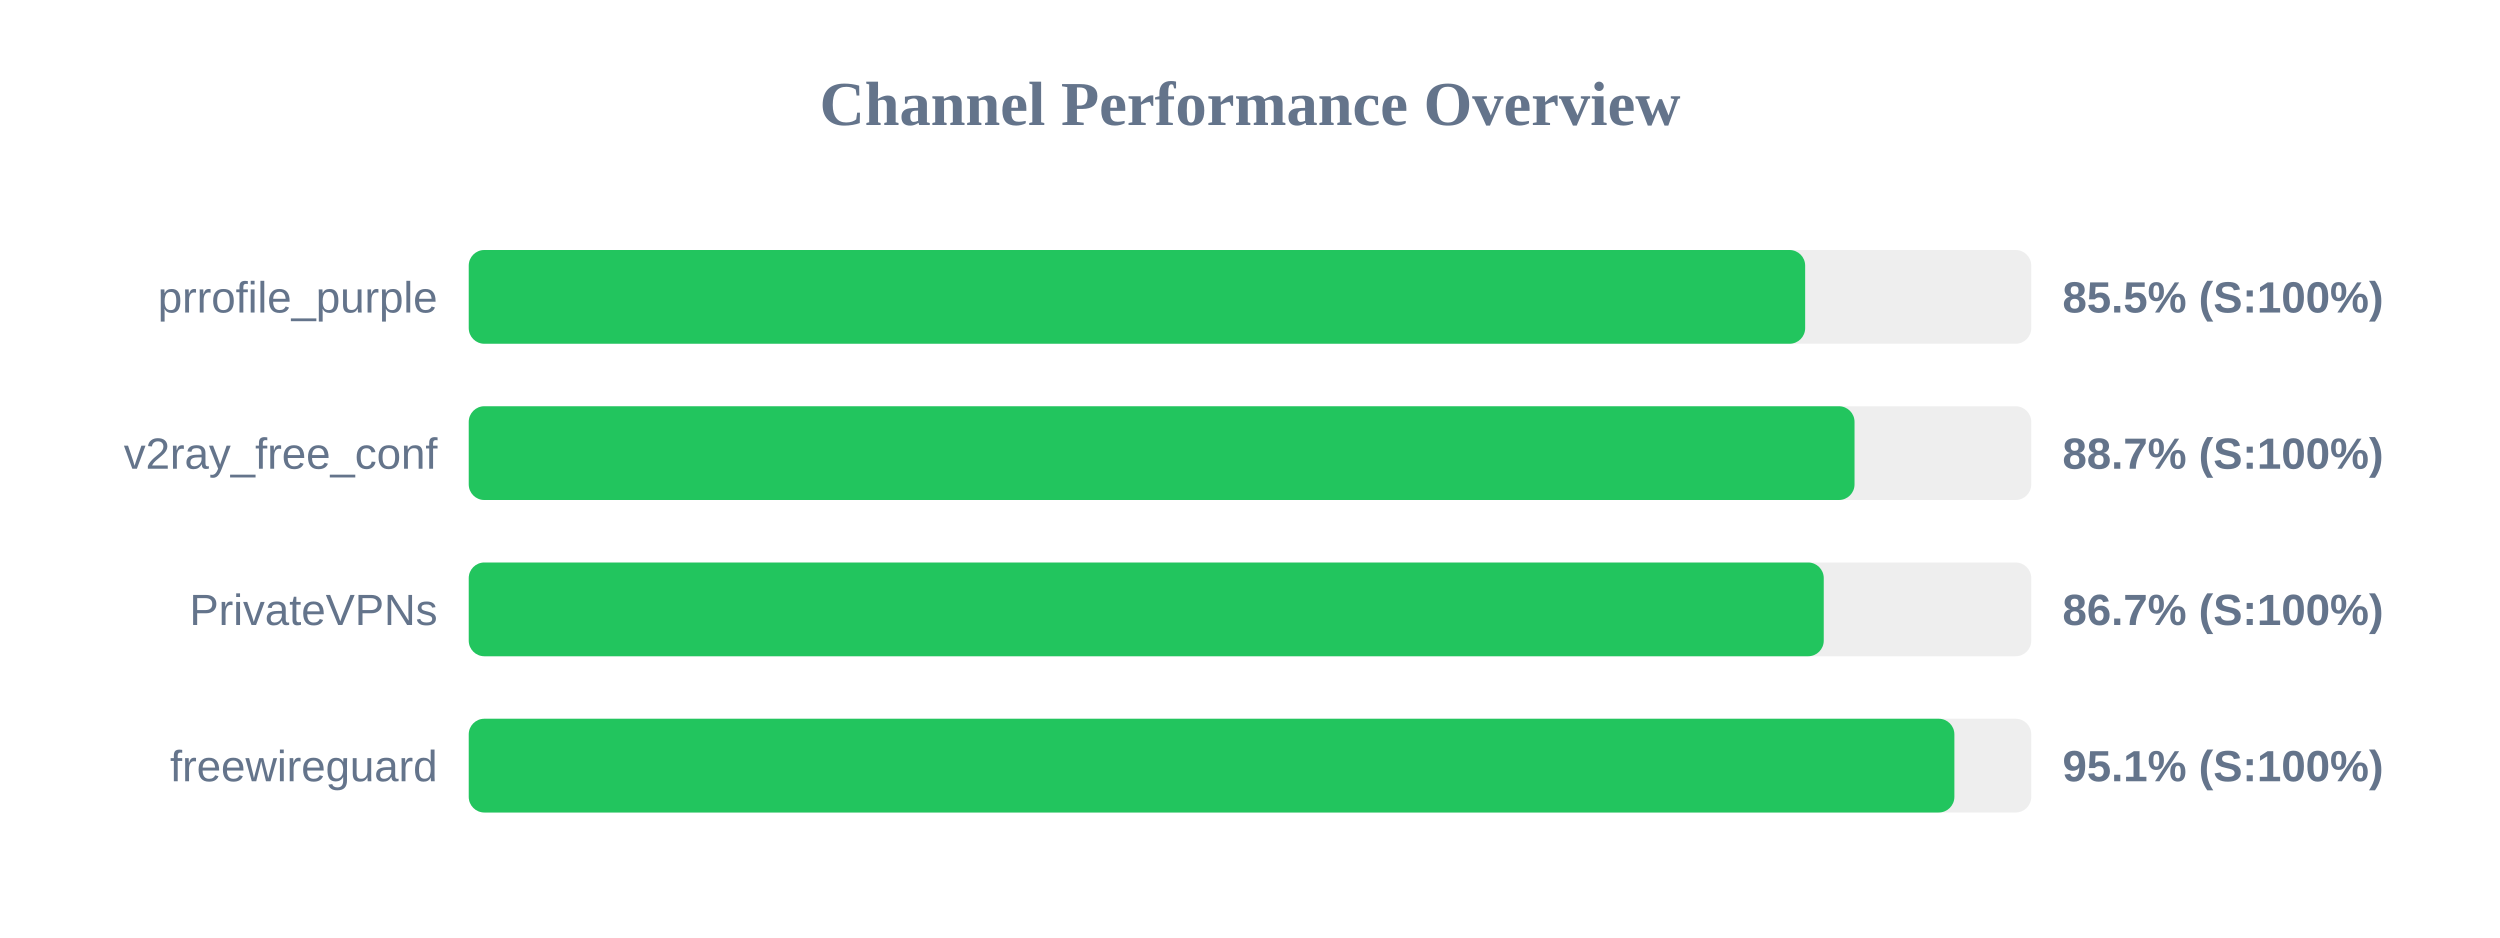
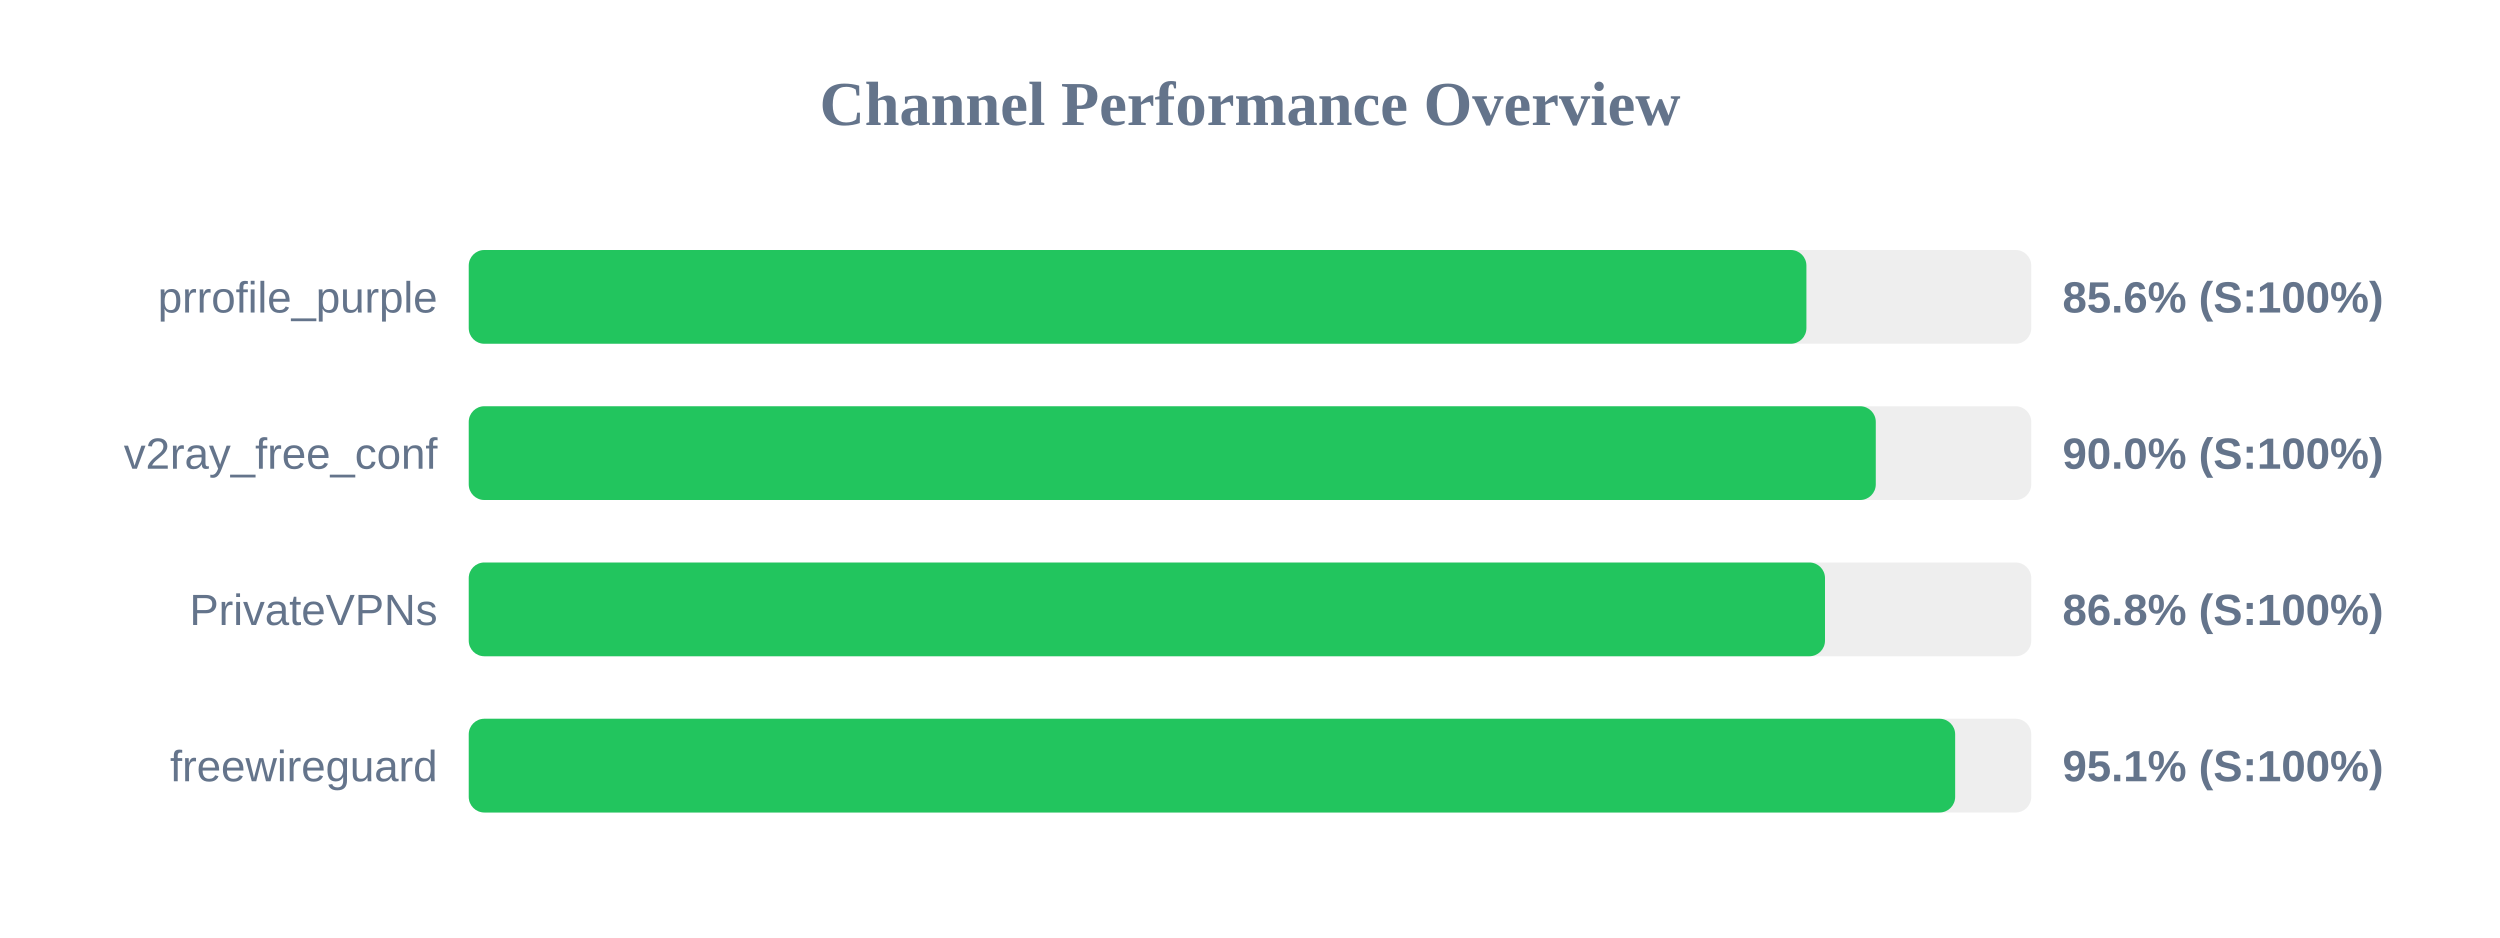
<svg xmlns="http://www.w3.org/2000/svg" width="800" height="300" version="1.1">
  <style>
        .row { font: 14px Arial; fill: #64748b; }
        .score { font: bold 14px Arial; fill: #64748b; }
    </style>
  <text x="400" y="40" text-anchor="middle" font-size="20px" font-weight="bold" fill="#64748b">Channel Performance Overview</text>
  <rect x="150" y="80" width="500" height="30" fill="#eee" rx="5" />
-   <rect x="150" y="80" width="427.65" height="30" fill="#22c55e" rx="5" />
+   <rect x="150" y="80" width="428.05" height="30" fill="#22c55e" rx="5" />
  <text x="140" y="100" text-anchor="end" class="row">prrofile_purple</text>
-   <text x="660" y="100" text-anchor="start" class="score">85.5% (S:100%)</text>
+   <text x="660" y="100" text-anchor="start" class="score">85.6% (S:100%)</text>
  <rect x="150" y="130" width="500" height="30" fill="#eee" rx="5" />
-   <rect x="150" y="130" width="443.45" height="30" fill="#22c55e" rx="5" />
+   <rect x="150" y="130" width="450.25" height="30" fill="#22c55e" rx="5" />
  <text x="140" y="150" text-anchor="end" class="row">v2ray_free_conf</text>
-   <text x="660" y="150" text-anchor="start" class="score">88.7% (S:100%)</text>
+   <text x="660" y="150" text-anchor="start" class="score">90.0% (S:100%)</text>
  <rect x="150" y="180" width="500" height="30" fill="#eee" rx="5" />
-   <rect x="150" y="180" width="433.6" height="30" fill="#22c55e" rx="5" />
+   <rect x="150" y="180" width="434.0" height="30" fill="#22c55e" rx="5" />
  <text x="140" y="200" text-anchor="end" class="row">PrivateVPNs</text>
-   <text x="660" y="200" text-anchor="start" class="score">86.7% (S:100%)</text>
+   <text x="660" y="200" text-anchor="start" class="score">86.8% (S:100%)</text>
  <rect x="150" y="230" width="500" height="30" fill="#eee" rx="5" />
-   <rect x="150" y="230" width="475.4" height="30" fill="#22c55e" rx="5" />
+   <rect x="150" y="230" width="475.65" height="30" fill="#22c55e" rx="5" />
  <text x="140" y="250" text-anchor="end" class="row">freewireguard</text>
  <text x="660" y="250" text-anchor="start" class="score">95.1% (S:100%)</text>
</svg>
